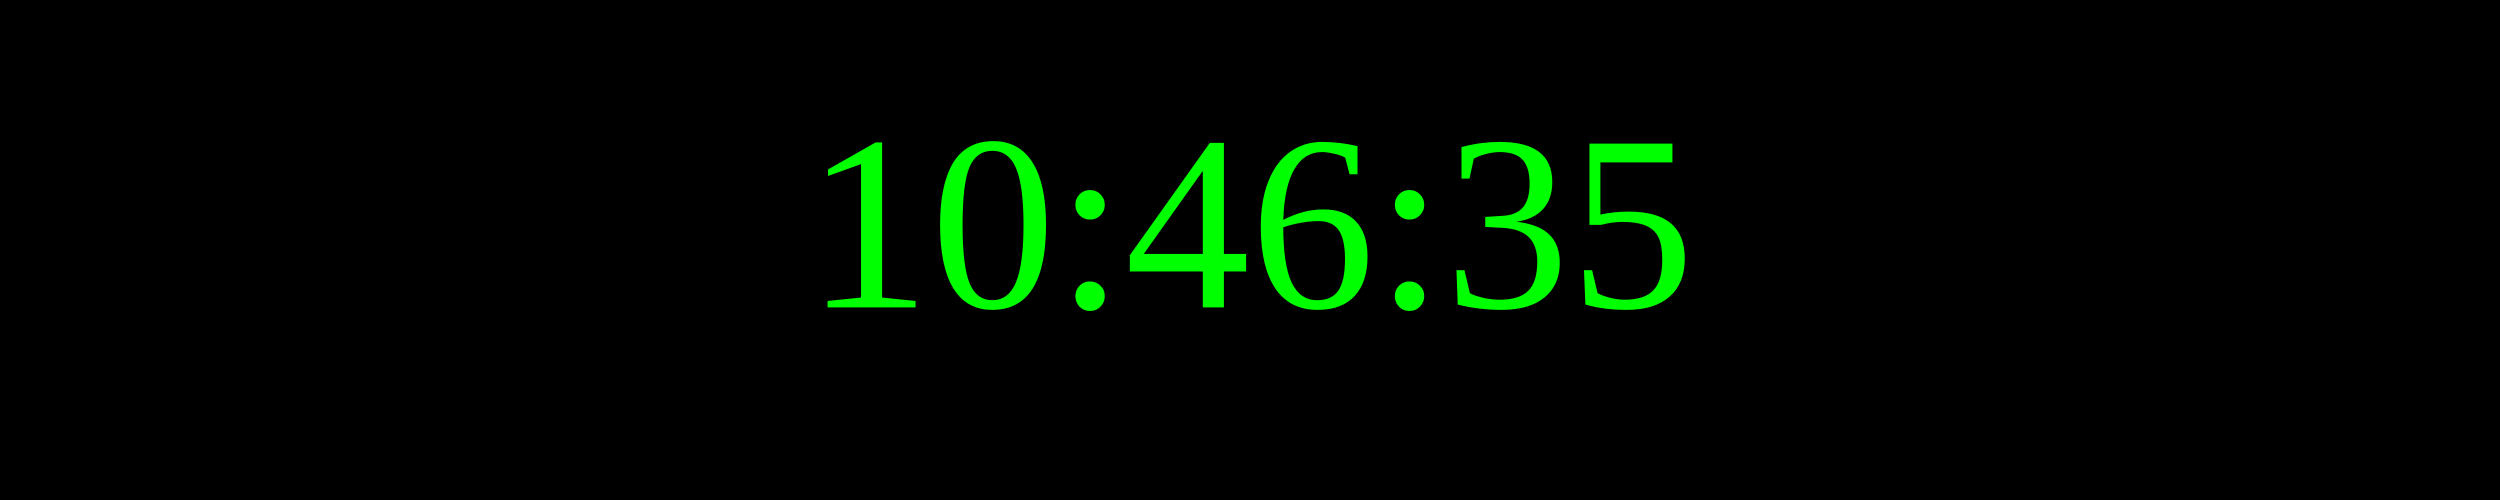
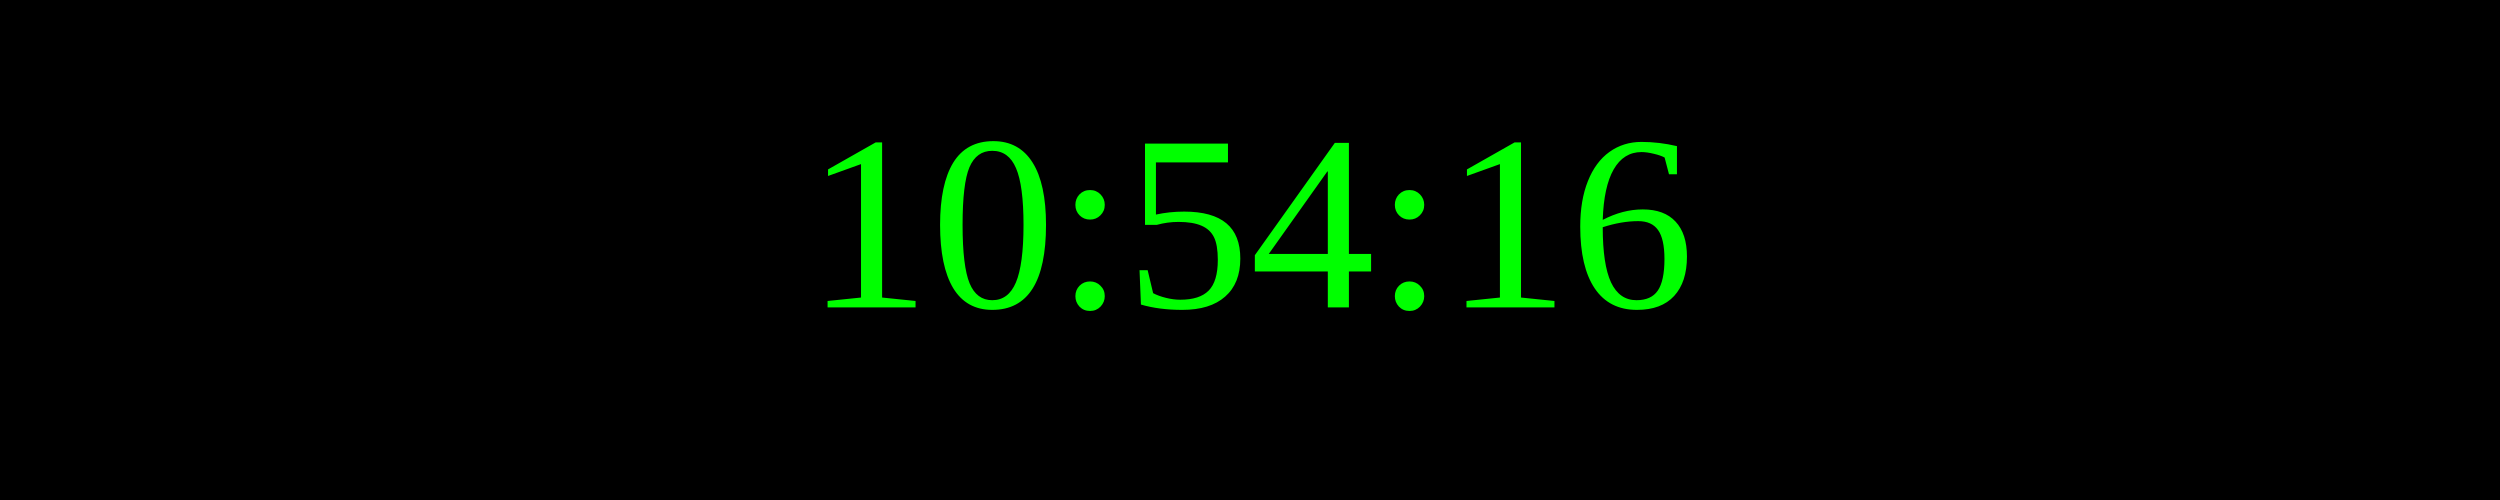
<svg xmlns="http://www.w3.org/2000/svg" width="250" height="50">
  <rect width="100%" height="100%" fill="black" />
  <text x="50%" y="50%" font-size="25" fill="lime" text-anchor="middle" dominant-baseline="middle">
- 10:46:35
+ 10:54:16
</text>
</svg>
